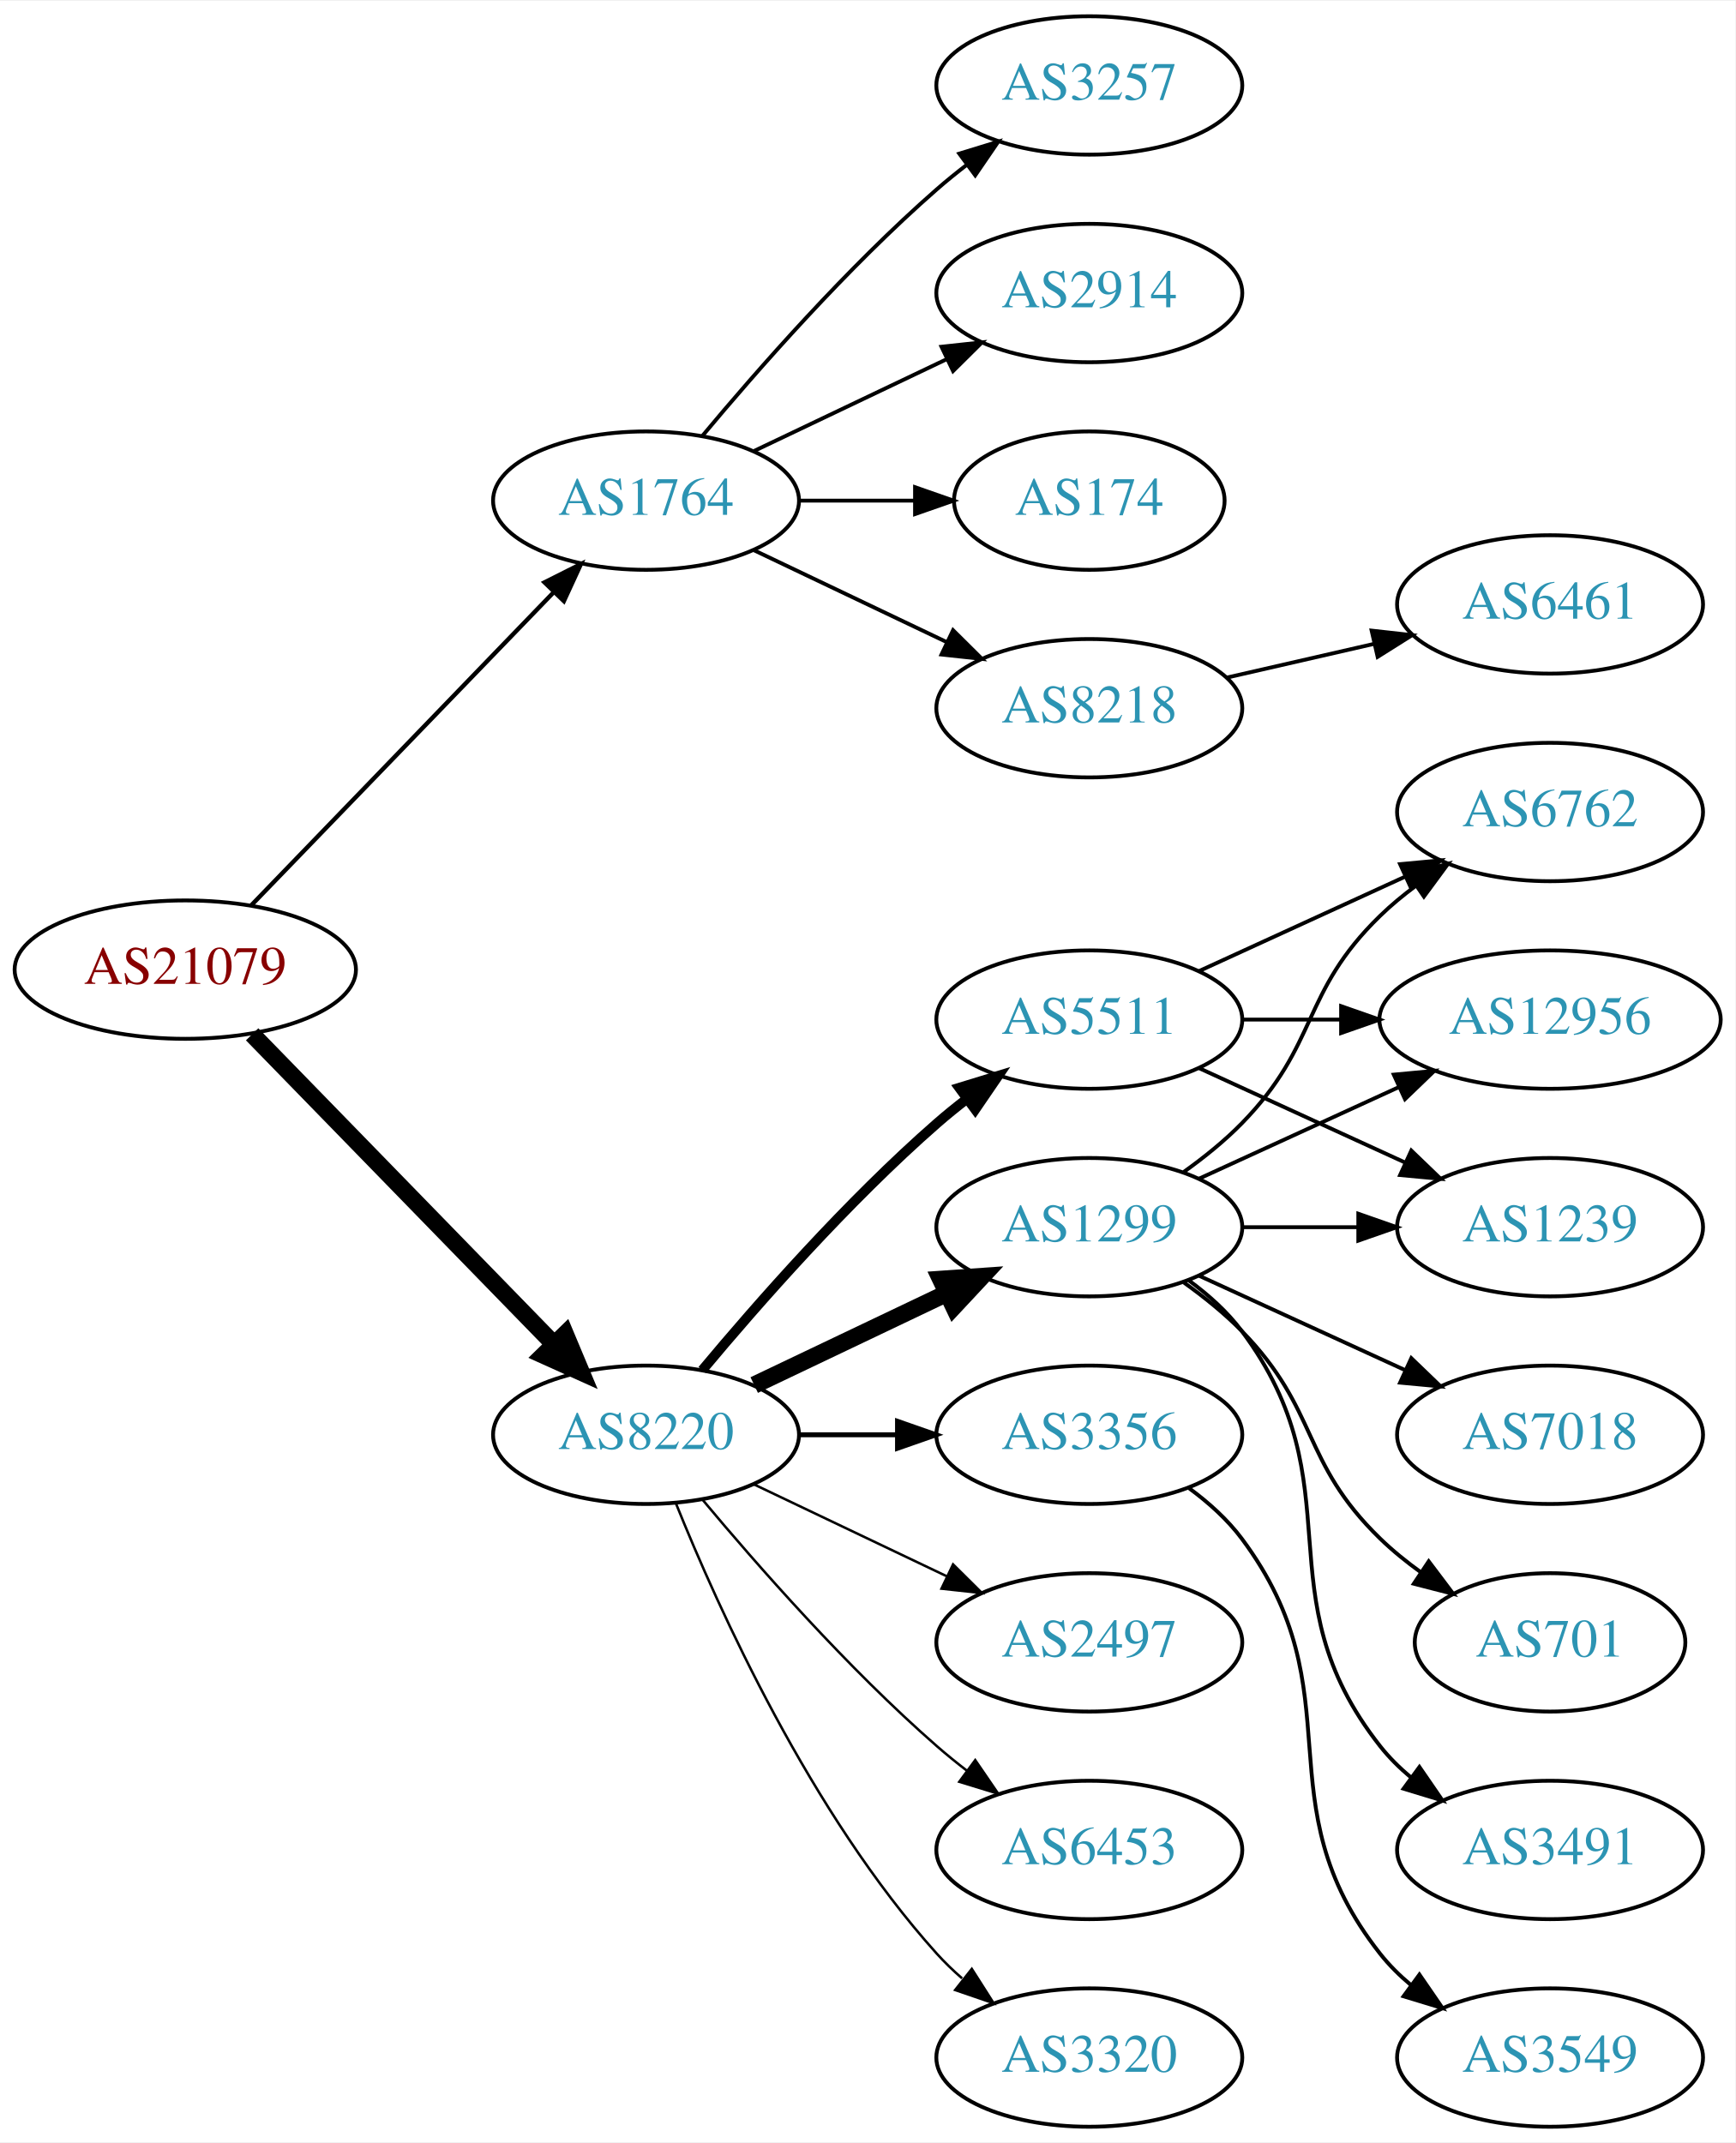
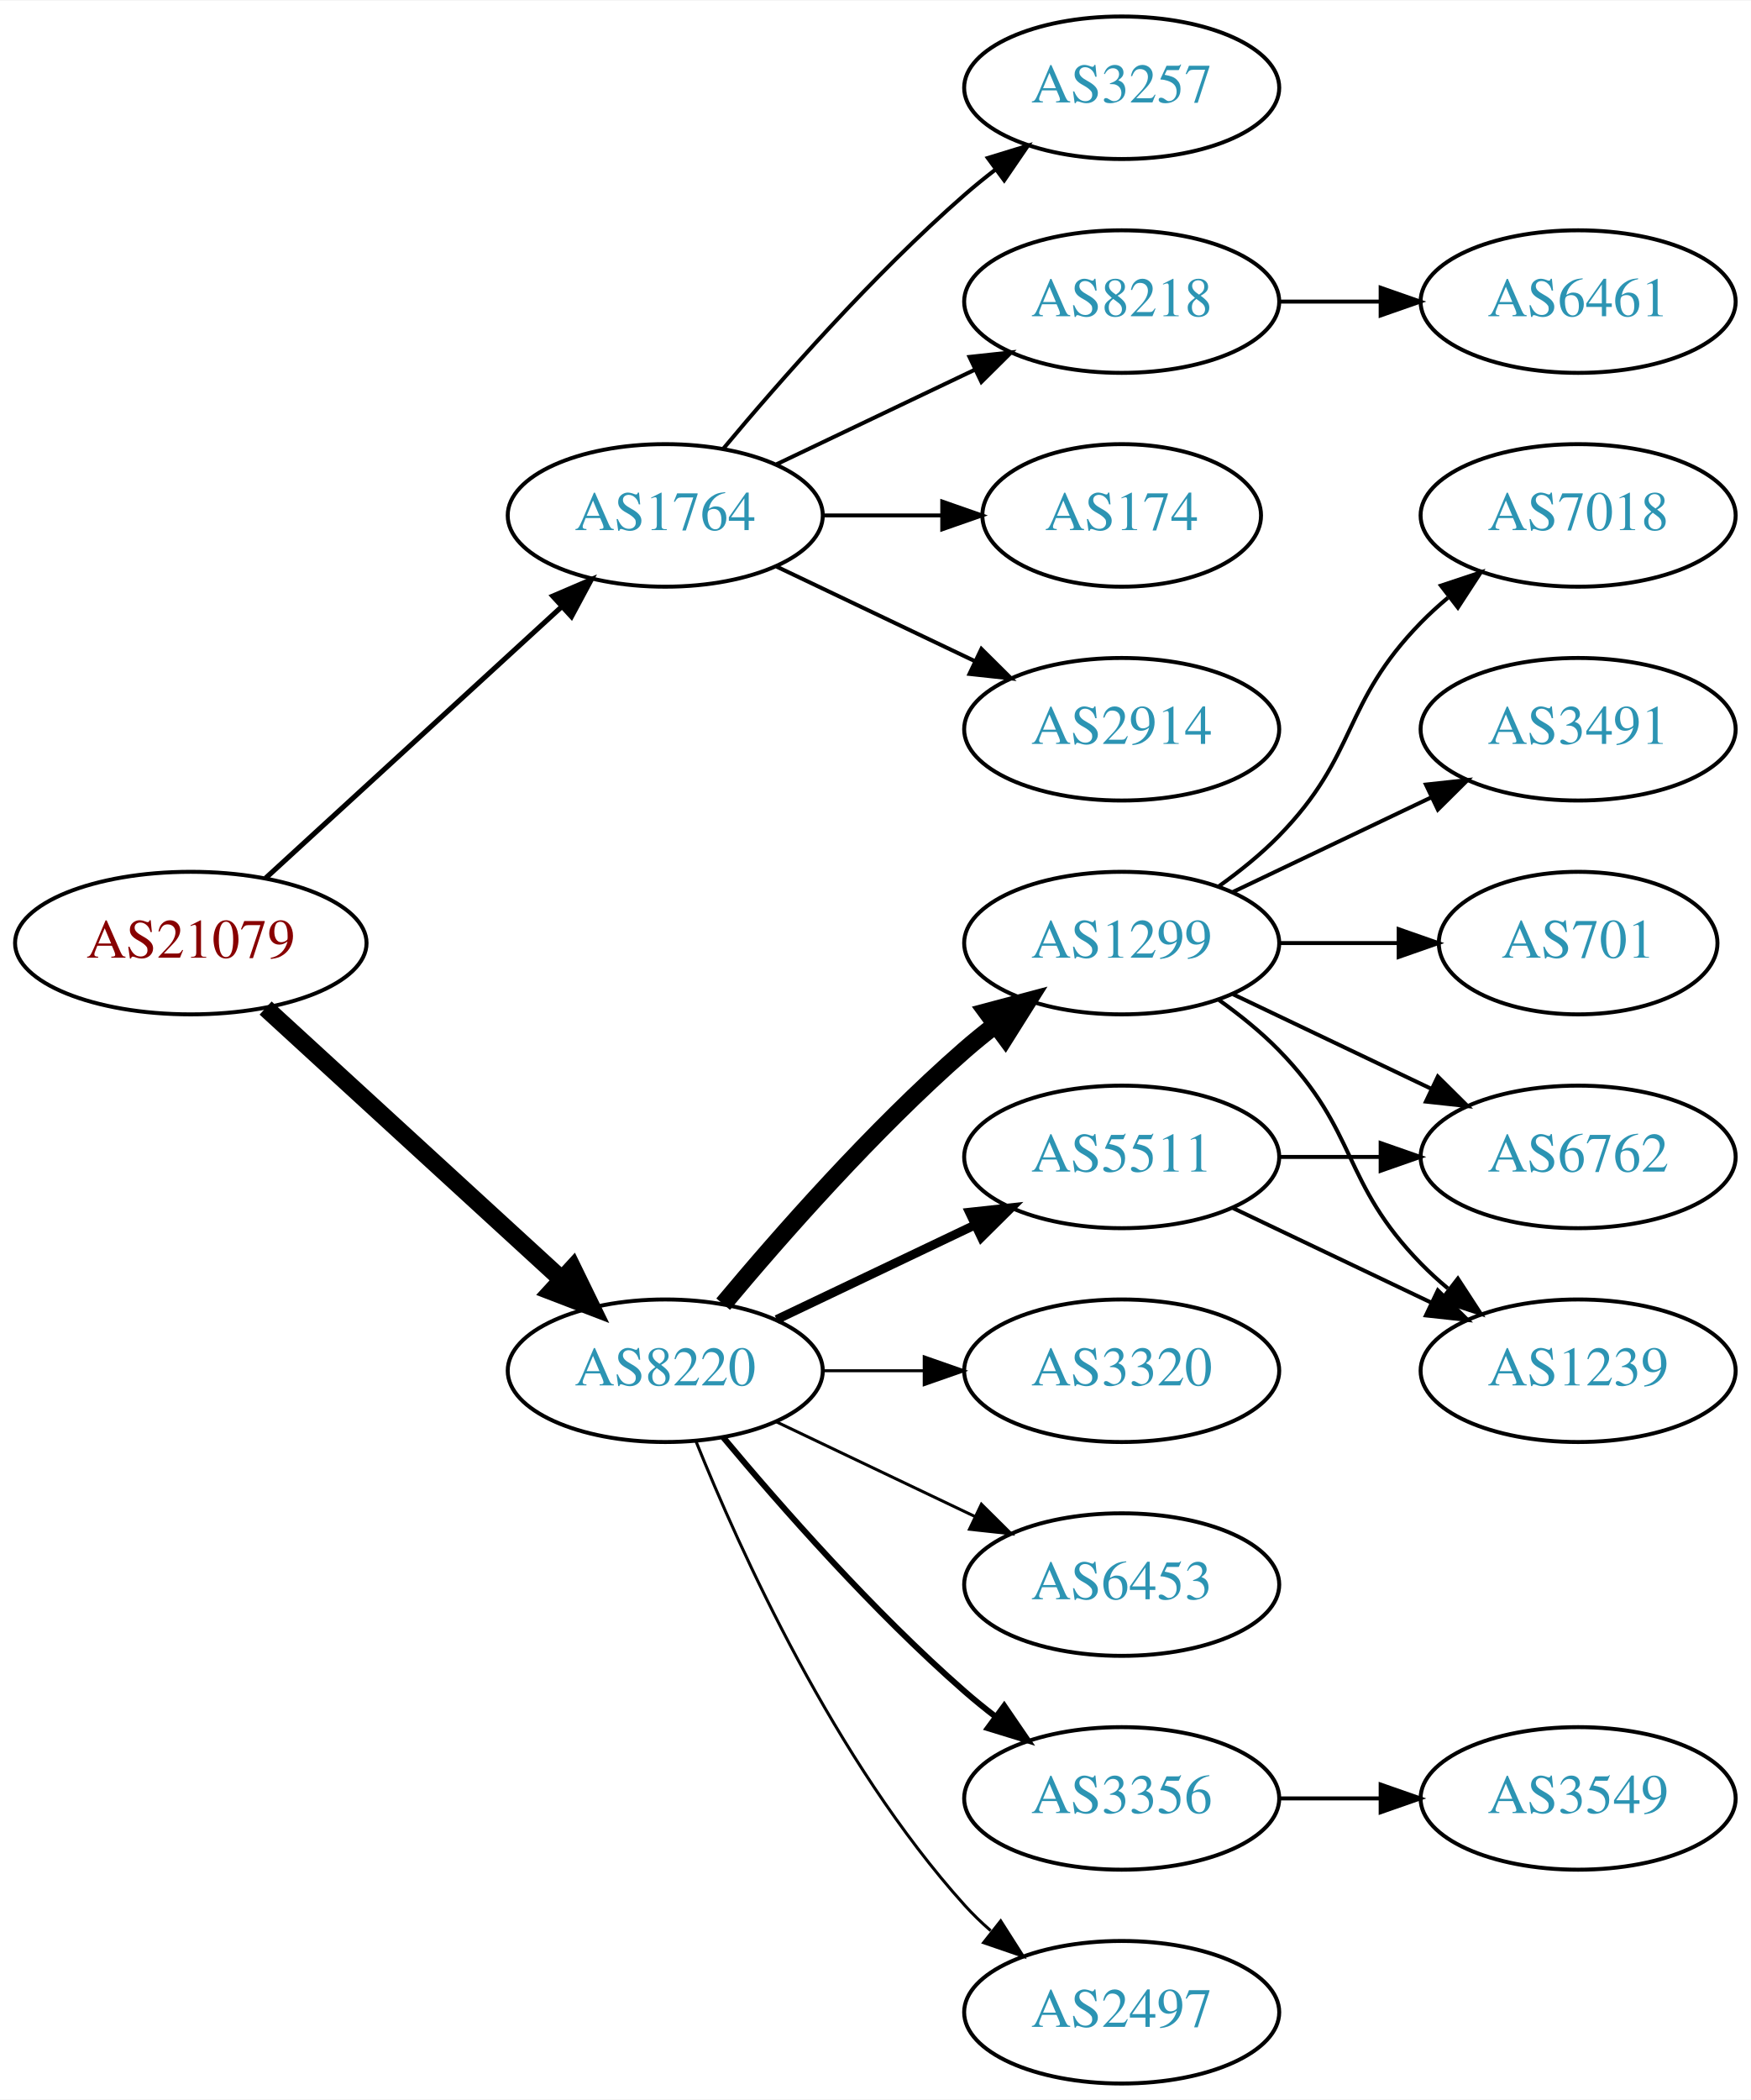
- <svg xmlns="http://www.w3.org/2000/svg" xmlns:xlink="http://www.w3.org/1999/xlink" width="451pt" height="557pt" viewBox="0.00 0.00 451.37 557.00">
-   <g id="graph0" class="graph" transform="scale(1 1) rotate(0) translate(4 553)">
-     <polygon fill="white" stroke="none" points="-4,4 -4,-553 447.37,-553 447.37,4 -4,4" />
+ <svg xmlns="http://www.w3.org/2000/svg" xmlns:xlink="http://www.w3.org/1999/xlink" width="442pt" height="530pt" viewBox="0.00 0.00 442.27 530.00">
+   <g id="graph0" class="graph" transform="scale(1 1) rotate(0) translate(4 526)">
+     <polygon fill="white" stroke="none" points="-4,4 -4,-526 438.271,-526 438.271,4 -4,4" />
    <g id="node1" class="node">
      <g id="a_node1">
        <a xlink:href="/asn/21079" xlink:title="AS21079 ~ Vienna, AT [AT]">
-           <ellipse fill="#ffffff" stroke="black" cx="44.196" cy="-301" rx="44.393" ry="18" />
-           <text text-anchor="middle" x="44.196" y="-297.3" font-family="Times,serif" font-size="14.00" fill="#880000">AS21079</text>
+           <ellipse fill="#ffffff" stroke="black" cx="44.196" cy="-288" rx="44.393" ry="18" />
+           <text text-anchor="middle" x="44.196" y="-284.3" font-family="Times,serif" font-size="14.00" fill="#880000">AS21079</text>
        </a>
      </g>
    </g>
    <g id="node2" class="node">
      <g id="a_node2">
        <a xlink:href="/asn/1764" xlink:title="AS1764 ~ NEXTLAYER-AS [AT]">
-           <ellipse fill="#ffffff" stroke="black" cx="164.039" cy="-423" rx="39.794" ry="18" />
-           <text text-anchor="middle" x="164.039" y="-419.3" font-family="Times,serif" font-size="14.00" fill="#2c94b3">AS1764</text>
+           <ellipse fill="#ffffff" stroke="black" cx="164.039" cy="-396" rx="39.794" ry="18" />
+           <text text-anchor="middle" x="164.039" y="-392.3" font-family="Times,serif" font-size="14.00" fill="#2c94b3">AS1764</text>
        </a>
      </g>
    </g>
    <g id="edge1" class="edge">
-       <path fill="none" stroke="black" stroke-width="1.125" d="M61.334,-317.708C81.697,-338.789 116.851,-375.183 140.026,-399.175" />
-       <polygon fill="black" stroke="black" stroke-width="1.125" points="137.63,-401.733 147.095,-406.494 142.665,-396.87 137.63,-401.733" />
+       <path fill="none" stroke="black" stroke-width="1.286" d="M63.094,-304.403C83.022,-322.667 115.38,-352.322 137.857,-372.921" />
+       <polygon fill="black" stroke="black" stroke-width="1.286" points="135.622,-375.62 145.359,-379.797 140.351,-370.46 135.622,-375.62" />
    </g>
    <g id="node3" class="node">
      <g id="a_node3">
        <a xlink:href="/asn/8220" xlink:title="AS8220 ~ COLT [GB]">
          <ellipse fill="#ffffff" stroke="black" cx="164.039" cy="-180" rx="39.794" ry="18" />
          <text text-anchor="middle" x="164.039" y="-176.3" font-family="Times,serif" font-size="14.00" fill="#2c94b3">AS8220</text>
        </a>
      </g>
    </g>
    <g id="edge2" class="edge">
-       <path fill="none" stroke="black" stroke-width="4.5" d="M61.582,-284.175C82.011,-263.198 117.049,-227.222 140.129,-203.523" />
-       <polygon fill="black" stroke="black" stroke-width="4.5" points="143.013,-206.206 147.169,-196.295 137.371,-200.712 143.013,-206.206" />
+       <path fill="none" stroke="black" stroke-width="4.5" d="M63.094,-271.597C83.022,-253.333 115.38,-223.678 137.857,-203.079" />
+       <polygon fill="black" stroke="black" stroke-width="4.5" points="140.647,-205.863 145.359,-196.203 135.326,-200.057 140.647,-205.863" />
    </g>
    <g id="node4" class="node">
      <g id="a_node4">
        <a xlink:href="/asn/174" xlink:title="AS174 ~ Cogent Communications [US]">
-           <ellipse fill="#ffffff" stroke="black" cx="279.332" cy="-423" rx="35.194" ry="18" />
-           <text text-anchor="middle" x="279.332" y="-419.3" font-family="Times,serif" font-size="14.00" fill="#2c94b3">AS174</text>
+           <ellipse fill="#ffffff" stroke="black" cx="279.332" cy="-396" rx="35.194" ry="18" />
+           <text text-anchor="middle" x="279.332" y="-392.3" font-family="Times,serif" font-size="14.00" fill="#2c94b3">AS174</text>
        </a>
      </g>
    </g>
    <g id="edge3" class="edge">
-       <path fill="none" stroke="black" d="M203.711,-423C213.416,-423 223.907,-423 233.87,-423" />
-       <polygon fill="black" stroke="black" points="234.006,-426.5 244.006,-423 234.006,-419.5 234.006,-426.5" />
+       <path fill="none" stroke="black" d="M203.711,-396C213.416,-396 223.907,-396 233.87,-396" />
+       <polygon fill="black" stroke="black" points="234.006,-399.5 244.006,-396 234.006,-392.5 234.006,-399.5" />
    </g>
    <g id="node5" class="node">
      <g id="a_node5">
-         <a xlink:href="/asn/8218" xlink:title="AS8218 ~ legacy Neotelecoms [FR]">
-           <ellipse fill="#ffffff" stroke="black" cx="279.332" cy="-369" rx="39.794" ry="18" />
-           <text text-anchor="middle" x="279.332" y="-365.3" font-family="Times,serif" font-size="14.00" fill="#2c94b3">AS8218</text>
+         <a xlink:href="/asn/2914" xlink:title="AS2914 ~ NTT America, Inc. [US]">
+           <ellipse fill="#ffffff" stroke="black" cx="279.332" cy="-342" rx="39.794" ry="18" />
+           <text text-anchor="middle" x="279.332" y="-338.3" font-family="Times,serif" font-size="14.00" fill="#2c94b3">AS2914</text>
        </a>
      </g>
    </g>
    <g id="edge4" class="edge">
-       <path fill="none" stroke="black" d="M192.175,-410.066C207.169,-402.919 225.99,-393.948 242.213,-386.215" />
-       <polygon fill="black" stroke="black" points="243.895,-389.291 251.417,-381.829 240.884,-382.972 243.895,-389.291" />
+       <path fill="none" stroke="black" d="M192.175,-383.066C207.169,-375.919 225.99,-366.948 242.213,-359.215" />
+       <polygon fill="black" stroke="black" points="243.895,-362.291 251.417,-354.829 240.884,-355.972 243.895,-362.291" />
    </g>
    <g id="node6" class="node">
      <g id="a_node6">
        <a xlink:href="/asn/3257" xlink:title="AS3257 ~ GTT [DE]">
-           <ellipse fill="#ffffff" stroke="black" cx="279.332" cy="-531" rx="39.794" ry="18" />
-           <text text-anchor="middle" x="279.332" y="-527.3" font-family="Times,serif" font-size="14.00" fill="#2c94b3">AS3257</text>
+           <ellipse fill="#ffffff" stroke="black" cx="279.332" cy="-504" rx="39.794" ry="18" />
+           <text text-anchor="middle" x="279.332" y="-500.3" font-family="Times,serif" font-size="14.00" fill="#2c94b3">AS3257</text>
        </a>
      </g>
    </g>
    <g id="edge5" class="edge">
-       <path fill="none" stroke="black" d="M178.669,-439.817C192.951,-456.929 216.498,-483.745 239.685,-504 242.151,-506.154 244.789,-508.294 247.487,-510.372" />
-       <polygon fill="black" stroke="black" points="245.512,-513.264 255.641,-516.37 249.66,-507.625 245.512,-513.264" />
+       <path fill="none" stroke="black" d="M178.669,-412.817C192.951,-429.929 216.498,-456.745 239.685,-477 242.151,-479.154 244.789,-481.294 247.487,-483.372" />
+       <polygon fill="black" stroke="black" points="245.512,-486.264 255.641,-489.37 249.66,-480.625 245.512,-486.264" />
    </g>
    <g id="node7" class="node">
      <g id="a_node7">
-         <a xlink:href="/asn/2914" xlink:title="AS2914 ~ NTT America, Inc. [US]">
-           <ellipse fill="#ffffff" stroke="black" cx="279.332" cy="-477" rx="39.794" ry="18" />
-           <text text-anchor="middle" x="279.332" y="-473.3" font-family="Times,serif" font-size="14.00" fill="#2c94b3">AS2914</text>
+         <a xlink:href="/asn/8218" xlink:title="AS8218 ~ legacy Neotelecoms [FR]">
+           <ellipse fill="#ffffff" stroke="black" cx="279.332" cy="-450" rx="39.794" ry="18" />
+           <text text-anchor="middle" x="279.332" y="-446.3" font-family="Times,serif" font-size="14.00" fill="#2c94b3">AS8218</text>
        </a>
      </g>
    </g>
    <g id="edge6" class="edge">
-       <path fill="none" stroke="black" d="M192.175,-435.934C207.169,-443.081 225.99,-452.052 242.213,-459.785" />
-       <polygon fill="black" stroke="black" points="240.884,-463.028 251.417,-464.171 243.895,-456.709 240.884,-463.028" />
+       <path fill="none" stroke="black" d="M192.175,-408.934C207.169,-416.081 225.99,-425.052 242.213,-432.785" />
+       <polygon fill="black" stroke="black" points="240.884,-436.028 251.417,-437.171 243.895,-429.709 240.884,-436.028" />
    </g>
    <g id="node9" class="node">
      <g id="a_node9">
-         <a xlink:href="/asn/3356" xlink:title="AS3356 ~ Level 3 Parent, LLC [US]">
-           <ellipse fill="#ffffff" stroke="black" cx="279.332" cy="-180" rx="39.794" ry="18" />
-           <text text-anchor="middle" x="279.332" y="-176.3" font-family="Times,serif" font-size="14.00" fill="#2c94b3">AS3356</text>
+         <a xlink:href="/asn/1299" xlink:title="AS1299 ~ Telia Carrier [EU]">
+           <ellipse fill="#ffffff" stroke="black" cx="279.332" cy="-288" rx="39.794" ry="18" />
+           <text text-anchor="middle" x="279.332" y="-284.3" font-family="Times,serif" font-size="14.00" fill="#2c94b3">AS1299</text>
        </a>
      </g>
    </g>
    <g id="edge8" class="edge">
-       <path fill="none" stroke="black" stroke-width="1.286" d="M203.711,-180C211.914,-180 220.678,-180 229.21,-180" />
-       <polygon fill="black" stroke="black" stroke-width="1.286" points="229.449,-183.5 239.449,-180 229.449,-176.5 229.449,-183.5" />
+       <path fill="none" stroke="black" stroke-width="4.5" d="M178.669,-196.817C192.951,-213.929 216.498,-240.745 239.685,-261 242.151,-263.154 244.789,-265.294 247.487,-267.372" />
+       <polygon fill="black" stroke="black" stroke-width="4.5" points="245.252,-270.616 255.641,-273.37 249.919,-264.273 245.252,-270.616" />
    </g>
    <g id="node10" class="node">
      <g id="a_node10">
        <a xlink:href="/asn/5511" xlink:title="AS5511 ~ Orange S.A. [FR]">
-           <ellipse fill="#ffffff" stroke="black" cx="279.332" cy="-288" rx="39.794" ry="18" />
-           <text text-anchor="middle" x="279.332" y="-284.3" font-family="Times,serif" font-size="14.00" fill="#2c94b3">AS5511</text>
+           <ellipse fill="#ffffff" stroke="black" cx="279.332" cy="-234" rx="39.794" ry="18" />
+           <text text-anchor="middle" x="279.332" y="-230.3" font-family="Times,serif" font-size="14.00" fill="#2c94b3">AS5511</text>
        </a>
      </g>
    </g>
    <g id="edge9" class="edge">
-       <path fill="none" stroke="black" stroke-width="2.571" d="M178.669,-196.817C192.951,-213.929 216.498,-240.745 239.685,-261 242.151,-263.154 244.789,-265.294 247.487,-267.372" />
-       <polygon fill="black" stroke="black" stroke-width="2.571" points="245.512,-270.264 255.641,-273.37 249.66,-264.625 245.512,-270.264" />
+       <path fill="none" stroke="black" stroke-width="2.25" d="M192.175,-192.934C207.169,-200.081 225.99,-209.052 242.213,-216.785" />
+       <polygon fill="black" stroke="black" stroke-width="2.25" points="240.884,-220.028 251.417,-221.171 243.895,-213.709 240.884,-220.028" />
    </g>
    <g id="node11" class="node">
      <g id="a_node11">
-         <a xlink:href="/asn/2497" xlink:title="AS2497 ~ Internet Initiative Japan Inc. [JP]">
-           <ellipse fill="#ffffff" stroke="black" cx="279.332" cy="-126" rx="39.794" ry="18" />
-           <text text-anchor="middle" x="279.332" y="-122.3" font-family="Times,serif" font-size="14.00" fill="#2c94b3">AS2497</text>
+         <a xlink:href="/asn/3320" xlink:title="AS3320 ~ DTAG [DE]">
+           <ellipse fill="#ffffff" stroke="black" cx="279.332" cy="-180" rx="39.794" ry="18" />
+           <text text-anchor="middle" x="279.332" y="-176.3" font-family="Times,serif" font-size="14.00" fill="#2c94b3">AS3320</text>
        </a>
      </g>
    </g>
    <g id="edge10" class="edge">
-       <path fill="none" stroke="black" stroke-width="0.643" d="M192.175,-167.066C207.169,-159.919 225.99,-150.948 242.213,-143.215" />
-       <polygon fill="black" stroke="black" stroke-width="0.643" points="243.895,-146.291 251.417,-138.829 240.884,-139.972 243.895,-146.291" />
+       <path fill="none" stroke="black" stroke-width="0.75" d="M203.711,-180C211.914,-180 220.678,-180 229.21,-180" />
+       <polygon fill="black" stroke="black" stroke-width="0.75" points="229.449,-183.5 239.449,-180 229.449,-176.5 229.449,-183.5" />
    </g>
    <g id="node12" class="node">
      <g id="a_node12">
        <a xlink:href="/asn/6453" xlink:title="AS6453 ~ TATA COMMUNICATIONS (AMERICA) INC [US]">
-           <ellipse fill="#ffffff" stroke="black" cx="279.332" cy="-72" rx="39.794" ry="18" />
-           <text text-anchor="middle" x="279.332" y="-68.3" font-family="Times,serif" font-size="14.00" fill="#2c94b3">AS6453</text>
+           <ellipse fill="#ffffff" stroke="black" cx="279.332" cy="-126" rx="39.794" ry="18" />
+           <text text-anchor="middle" x="279.332" y="-122.3" font-family="Times,serif" font-size="14.00" fill="#2c94b3">AS6453</text>
        </a>
      </g>
    </g>
    <g id="edge11" class="edge">
-       <path fill="none" stroke="black" stroke-width="0.643" d="M178.669,-163.183C192.951,-146.071 216.498,-119.255 239.685,-99 242.151,-96.846 244.789,-94.706 247.487,-92.628" />
-       <polygon fill="black" stroke="black" stroke-width="0.643" points="249.66,-95.375 255.641,-86.63 245.512,-89.736 249.66,-95.375" />
+       <path fill="none" stroke="black" stroke-width="0.75" d="M192.175,-167.066C207.169,-159.919 225.99,-150.948 242.213,-143.215" />
+       <polygon fill="black" stroke="black" stroke-width="0.75" points="243.895,-146.291 251.417,-138.829 240.884,-139.972 243.895,-146.291" />
    </g>
    <g id="node13" class="node">
      <g id="a_node13">
-         <a xlink:href="/asn/1299" xlink:title="AS1299 ~ Telia Carrier [EU]">
-           <ellipse fill="#ffffff" stroke="black" cx="279.332" cy="-234" rx="39.794" ry="18" />
-           <text text-anchor="middle" x="279.332" y="-230.3" font-family="Times,serif" font-size="14.00" fill="#2c94b3">AS1299</text>
+         <a xlink:href="/asn/3356" xlink:title="AS3356 ~ Level 3 Parent, LLC [US]">
+           <ellipse fill="#ffffff" stroke="black" cx="279.332" cy="-72" rx="39.794" ry="18" />
+           <text text-anchor="middle" x="279.332" y="-68.3" font-family="Times,serif" font-size="14.00" fill="#2c94b3">AS3356</text>
        </a>
      </g>
    </g>
    <g id="edge12" class="edge">
-       <path fill="none" stroke="black" stroke-width="4.5" d="M192.175,-192.934C207.169,-200.081 225.99,-209.052 242.213,-216.785" />
-       <polygon fill="black" stroke="black" stroke-width="4.5" points="240.695,-220.423 251.417,-221.171 244.084,-213.314 240.695,-220.423" />
+       <path fill="none" stroke="black" stroke-width="1.5" d="M178.669,-163.183C192.951,-146.071 216.498,-119.255 239.685,-99 242.151,-96.846 244.789,-94.706 247.487,-92.628" />
+       <polygon fill="black" stroke="black" stroke-width="1.5" points="249.66,-95.375 255.641,-86.63 245.512,-89.736 249.66,-95.375" />
    </g>
    <g id="node14" class="node">
      <g id="a_node14">
-         <a xlink:href="/asn/3320" xlink:title="AS3320 ~ DTAG [DE]">
+         <a xlink:href="/asn/2497" xlink:title="AS2497 ~ Internet Initiative Japan Inc. [JP]">
          <ellipse fill="#ffffff" stroke="black" cx="279.332" cy="-18" rx="39.794" ry="18" />
-           <text text-anchor="middle" x="279.332" y="-14.3" font-family="Times,serif" font-size="14.00" fill="#2c94b3">AS3320</text>
+           <text text-anchor="middle" x="279.332" y="-14.3" font-family="Times,serif" font-size="14.00" fill="#2c94b3">AS2497</text>
        </a>
      </g>
    </g>
    <g id="edge13" class="edge">
-       <path fill="none" stroke="black" stroke-width="0.643" d="M171.786,-162.213C182.837,-134.757 206.891,-81.422 239.685,-45 241.688,-42.776 243.906,-40.637 246.239,-38.603" />
-       <polygon fill="black" stroke="black" stroke-width="0.643" points="248.769,-41.065 254.458,-32.127 244.437,-35.567 248.769,-41.065" />
+       <path fill="none" stroke="black" stroke-width="0.75" d="M171.786,-162.213C182.837,-134.757 206.891,-81.422 239.685,-45 241.688,-42.776 243.906,-40.637 246.239,-38.603" />
+       <polygon fill="black" stroke="black" stroke-width="0.75" points="248.769,-41.065 254.458,-32.127 244.437,-35.567 248.769,-41.065" />
    </g>
    <g id="node8" class="node">
      <g id="a_node8">
        <a xlink:href="/asn/6461" xlink:title="AS6461 ~ Zayo Bandwidth [US]">
-           <ellipse fill="#ffffff" stroke="black" cx="399.174" cy="-396" rx="39.794" ry="18" />
-           <text text-anchor="middle" x="399.174" y="-392.3" font-family="Times,serif" font-size="14.00" fill="#2c94b3">AS6461</text>
+           <ellipse fill="#ffffff" stroke="black" cx="394.625" cy="-450" rx="39.794" ry="18" />
+           <text text-anchor="middle" x="394.625" y="-446.3" font-family="Times,serif" font-size="14.00" fill="#2c94b3">AS6461</text>
        </a>
      </g>
    </g>
    <g id="edge7" class="edge">
-       <path fill="none" stroke="black" d="M315.051,-376.955C327.051,-379.704 340.672,-382.825 353.364,-385.733" />
-       <polygon fill="black" stroke="black" points="352.767,-389.187 363.296,-388.009 354.33,-382.364 352.767,-389.187" />
-     </g>
-     <g id="node21" class="node">
-       <g id="a_node21">
-         <a xlink:href="/asn/3549" xlink:title="AS3549 ~ Level 3 Parent, LLC [US]">
-           <ellipse fill="#ffffff" stroke="black" cx="399.174" cy="-18" rx="39.794" ry="18" />
-           <text text-anchor="middle" x="399.174" y="-14.3" font-family="Times,serif" font-size="14.00" fill="#2c94b3">AS3549</text>
-         </a>
-       </g>
-     </g>
-     <g id="edge23" class="edge">
-       <path fill="none" stroke="black" d="M305.262,-166.118C310.338,-162.389 315.256,-157.984 318.978,-153 349.249,-112.458 323.679,-84.754 354.978,-45 357.303,-42.047 360.047,-39.33 363.006,-36.853" />
-       <polygon fill="black" stroke="black" points="365.199,-39.585 371.203,-30.855 361.065,-33.936 365.199,-39.585" />
+       <path fill="none" stroke="black" d="M319.004,-450C327.207,-450 335.971,-450 344.503,-450" />
+       <polygon fill="black" stroke="black" points="344.742,-453.5 354.742,-450 344.742,-446.5 344.742,-453.5" />
    </g>
    <g id="node15" class="node">
      <g id="a_node15">
-         <a xlink:href="/asn/12956" xlink:title="AS12956 ~ TELXIUS [ES]">
-           <ellipse fill="#ffffff" stroke="black" cx="399.174" cy="-288" rx="44.393" ry="18" />
-           <text text-anchor="middle" x="399.174" y="-284.3" font-family="Times,serif" font-size="14.00" fill="#2c94b3">AS12956</text>
+         <a xlink:href="/asn/701" xlink:title="AS701 ~ UUNET [US]">
+           <ellipse fill="#ffffff" stroke="black" cx="394.625" cy="-288" rx="35.194" ry="18" />
+           <text text-anchor="middle" x="394.625" y="-284.3" font-family="Times,serif" font-size="14.00" fill="#2c94b3">AS701</text>
        </a>
      </g>
    </g>
    <g id="edge14" class="edge">
-       <path fill="none" stroke="black" d="M319.244,-288C327.347,-288 336.022,-288 344.548,-288" />
-       <polygon fill="black" stroke="black" points="344.826,-291.5 354.826,-288 344.826,-284.5 344.826,-291.5" />
+       <path fill="none" stroke="black" d="M319.004,-288C328.709,-288 339.2,-288 349.163,-288" />
+       <polygon fill="black" stroke="black" points="349.299,-291.5 359.299,-288 349.299,-284.5 349.299,-291.5" />
    </g>
    <g id="node16" class="node">
      <g id="a_node16">
-         <a xlink:href="/asn/1239" xlink:title="AS1239 ~ Sprint [US]">
-           <ellipse fill="#ffffff" stroke="black" cx="399.174" cy="-234" rx="39.794" ry="18" />
-           <text text-anchor="middle" x="399.174" y="-230.3" font-family="Times,serif" font-size="14.00" fill="#2c94b3">AS1239</text>
+         <a xlink:href="/asn/7018" xlink:title="AS7018 ~ AT&amp;T Services, Inc. [US]">
+           <ellipse fill="#ffffff" stroke="black" cx="394.625" cy="-396" rx="39.794" ry="18" />
+           <text text-anchor="middle" x="394.625" y="-392.3" font-family="Times,serif" font-size="14.00" fill="#2c94b3">AS7018</text>
        </a>
      </g>
    </g>
    <g id="edge15" class="edge">
-       <path fill="none" stroke="black" d="M307.96,-275.339C323.917,-268.027 344.188,-258.739 361.471,-250.819" />
-       <polygon fill="black" stroke="black" points="363.085,-253.929 370.718,-246.581 360.169,-247.565 363.085,-253.929" />
+       <path fill="none" stroke="black" d="M303.926,-302.389C309.182,-306.148 314.513,-310.437 318.978,-315 339.151,-335.617 334.806,-348.383 354.978,-369 357.071,-371.139 359.354,-373.218 361.731,-375.21" />
+       <polygon fill="black" stroke="black" points="359.974,-378.275 370.031,-381.611 364.249,-372.732 359.974,-378.275" />
    </g>
    <g id="node17" class="node">
      <g id="a_node17">
-         <a xlink:href="/asn/6762" xlink:title="AS6762 ~ TELECOM ITALIA SPARKLE S.p.A. [IT]">
-           <ellipse fill="#ffffff" stroke="black" cx="399.174" cy="-342" rx="39.794" ry="18" />
-           <text text-anchor="middle" x="399.174" y="-338.3" font-family="Times,serif" font-size="14.00" fill="#2c94b3">AS6762</text>
+         <a xlink:href="/asn/3491" xlink:title="AS3491 ~ PCCW Global, Inc. [US]">
+           <ellipse fill="#ffffff" stroke="black" cx="394.625" cy="-342" rx="39.794" ry="18" />
+           <text text-anchor="middle" x="394.625" y="-338.3" font-family="Times,serif" font-size="14.00" fill="#2c94b3">AS3491</text>
        </a>
      </g>
    </g>
    <g id="edge16" class="edge">
-       <path fill="none" stroke="black" d="M307.96,-300.661C323.917,-307.973 344.188,-317.261 361.471,-325.181" />
-       <polygon fill="black" stroke="black" points="360.169,-328.435 370.718,-329.419 363.085,-322.071 360.169,-328.435" />
-     </g>
-     <g id="edge18" class="edge">
-       <path fill="none" stroke="black" d="M307.96,-246.661C323.458,-253.762 343.025,-262.728 359.971,-270.494" />
-       <polygon fill="black" stroke="black" points="358.525,-273.681 369.074,-274.665 361.441,-267.317 358.525,-273.681" />
-     </g>
-     <g id="edge22" class="edge">
-       <path fill="none" stroke="black" d="M319.244,-234C328.798,-234 339.147,-234 349.11,-234" />
-       <polygon fill="black" stroke="black" points="349.302,-237.5 359.302,-234 349.302,-230.5 349.302,-237.5" />
-     </g>
-     <g id="edge19" class="edge">
-       <path fill="none" stroke="black" d="M303.926,-248.389C309.182,-252.148 314.513,-256.437 318.978,-261 339.151,-281.617 334.285,-294.906 354.978,-315 357.823,-317.763 360.997,-320.386 364.297,-322.834" />
-       <polygon fill="black" stroke="black" points="362.414,-325.786 372.645,-328.538 366.363,-320.006 362.414,-325.786" />
+       <path fill="none" stroke="black" d="M307.468,-300.934C322.462,-308.081 341.283,-317.052 357.506,-324.785" />
+       <polygon fill="black" stroke="black" points="356.177,-328.028 366.71,-329.171 359.188,-321.709 356.177,-328.028" />
    </g>
    <g id="node18" class="node">
      <g id="a_node18">
-         <a xlink:href="/asn/3491" xlink:title="AS3491 ~ PCCW Global, Inc. [US]">
-           <ellipse fill="#ffffff" stroke="black" cx="399.174" cy="-72" rx="39.794" ry="18" />
-           <text text-anchor="middle" x="399.174" y="-68.3" font-family="Times,serif" font-size="14.00" fill="#2c94b3">AS3491</text>
+         <a xlink:href="/asn/6762" xlink:title="AS6762 ~ TELECOM ITALIA SPARKLE S.p.A. [IT]">
+           <ellipse fill="#ffffff" stroke="black" cx="394.625" cy="-234" rx="39.794" ry="18" />
+           <text text-anchor="middle" x="394.625" y="-230.3" font-family="Times,serif" font-size="14.00" fill="#2c94b3">AS6762</text>
        </a>
      </g>
    </g>
    <g id="edge17" class="edge">
-       <path fill="none" stroke="black" d="M305.262,-220.118C310.338,-216.389 315.256,-211.984 318.978,-207 349.249,-166.458 323.679,-138.754 354.978,-99 357.303,-96.047 360.047,-93.33 363.006,-90.853" />
-       <polygon fill="black" stroke="black" points="365.199,-93.585 371.203,-84.855 361.065,-87.936 365.199,-93.585" />
+       <path fill="none" stroke="black" d="M307.468,-275.066C322.462,-267.919 341.283,-258.948 357.506,-251.215" />
+       <polygon fill="black" stroke="black" points="359.188,-254.291 366.71,-246.829 356.177,-247.972 359.188,-254.291" />
    </g>
    <g id="node19" class="node">
      <g id="a_node19">
-         <a xlink:href="/asn/7018" xlink:title="AS7018 ~ AT&amp;T Services, Inc. [US]">
-           <ellipse fill="#ffffff" stroke="black" cx="399.174" cy="-180" rx="39.794" ry="18" />
-           <text text-anchor="middle" x="399.174" y="-176.3" font-family="Times,serif" font-size="14.00" fill="#2c94b3">AS7018</text>
-         </a>
-       </g>
+         <a xlink:href="/asn/1239" xlink:title="AS1239 ~ Sprint [US]">
+           <ellipse fill="#ffffff" stroke="black" cx="394.625" cy="-180" rx="39.794" ry="18" />
+           <text text-anchor="middle" x="394.625" y="-176.3" font-family="Times,serif" font-size="14.00" fill="#2c94b3">AS1239</text>
+         </a>
+       </g>
+     </g>
+     <g id="edge18" class="edge">
+       <path fill="none" stroke="black" d="M303.926,-273.611C309.182,-269.852 314.513,-265.563 318.978,-261 339.151,-240.383 334.806,-227.617 354.978,-207 357.071,-204.861 359.354,-202.782 361.731,-200.79" />
+       <polygon fill="black" stroke="black" points="364.249,-203.268 370.031,-194.389 359.974,-197.725 364.249,-203.268" />
    </g>
    <g id="edge20" class="edge">
-       <path fill="none" stroke="black" d="M307.96,-221.339C323.917,-214.027 344.188,-204.739 361.471,-196.819" />
-       <polygon fill="black" stroke="black" points="363.085,-199.929 370.718,-192.581 360.169,-193.565 363.085,-199.929" />
+       <path fill="none" stroke="black" d="M319.004,-234C327.207,-234 335.971,-234 344.503,-234" />
+       <polygon fill="black" stroke="black" points="344.742,-237.5 354.742,-234 344.742,-230.5 344.742,-237.5" />
+     </g>
+     <g id="edge21" class="edge">
+       <path fill="none" stroke="black" d="M307.468,-221.066C322.462,-213.919 341.283,-204.948 357.506,-197.215" />
+       <polygon fill="black" stroke="black" points="359.188,-200.291 366.71,-192.829 356.177,-193.972 359.188,-200.291" />
    </g>
    <g id="node20" class="node">
      <g id="a_node20">
-         <a xlink:href="/asn/701" xlink:title="AS701 ~ UUNET [US]">
-           <ellipse fill="#ffffff" stroke="black" cx="399.174" cy="-126" rx="35.194" ry="18" />
-           <text text-anchor="middle" x="399.174" y="-122.3" font-family="Times,serif" font-size="14.00" fill="#2c94b3">AS701</text>
-         </a>
-       </g>
-     </g>
-     <g id="edge21" class="edge">
-       <path fill="none" stroke="black" d="M303.926,-219.611C309.182,-215.852 314.513,-211.563 318.978,-207 339.151,-186.383 334.285,-173.094 354.978,-153 358.206,-149.866 361.857,-146.911 365.635,-144.188" />
-       <polygon fill="black" stroke="black" points="367.614,-147.075 373.995,-138.617 363.732,-141.25 367.614,-147.075" />
+         <a xlink:href="/asn/3549" xlink:title="AS3549 ~ Level 3 Parent, LLC [US]">
+           <ellipse fill="#ffffff" stroke="black" cx="394.625" cy="-72" rx="39.794" ry="18" />
+           <text text-anchor="middle" x="394.625" y="-68.3" font-family="Times,serif" font-size="14.00" fill="#2c94b3">AS3549</text>
+         </a>
+       </g>
+     </g>
+     <g id="edge19" class="edge">
+       <path fill="none" stroke="black" d="M319.004,-72C327.207,-72 335.971,-72 344.503,-72" />
+       <polygon fill="black" stroke="black" points="344.742,-75.5 354.742,-72 344.742,-68.5 344.742,-75.5" />
    </g>
  </g>
</svg>
